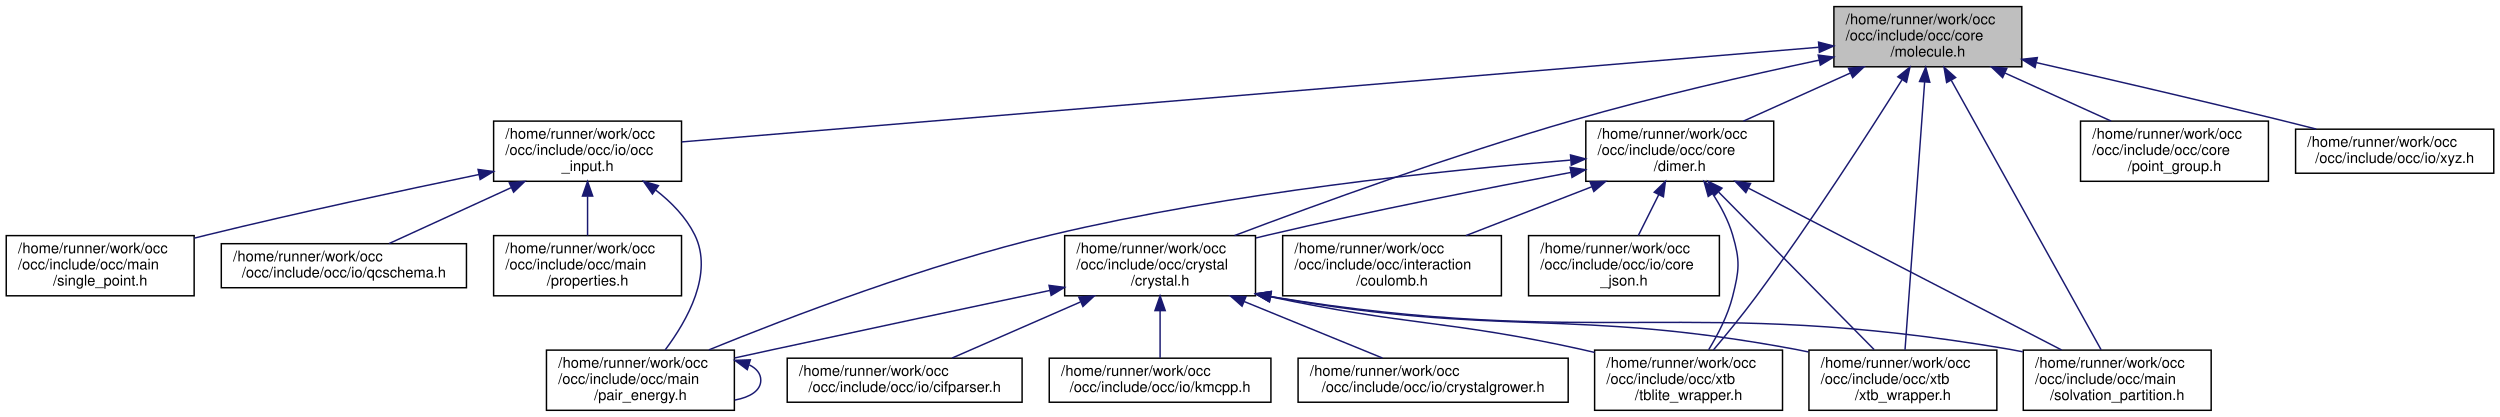
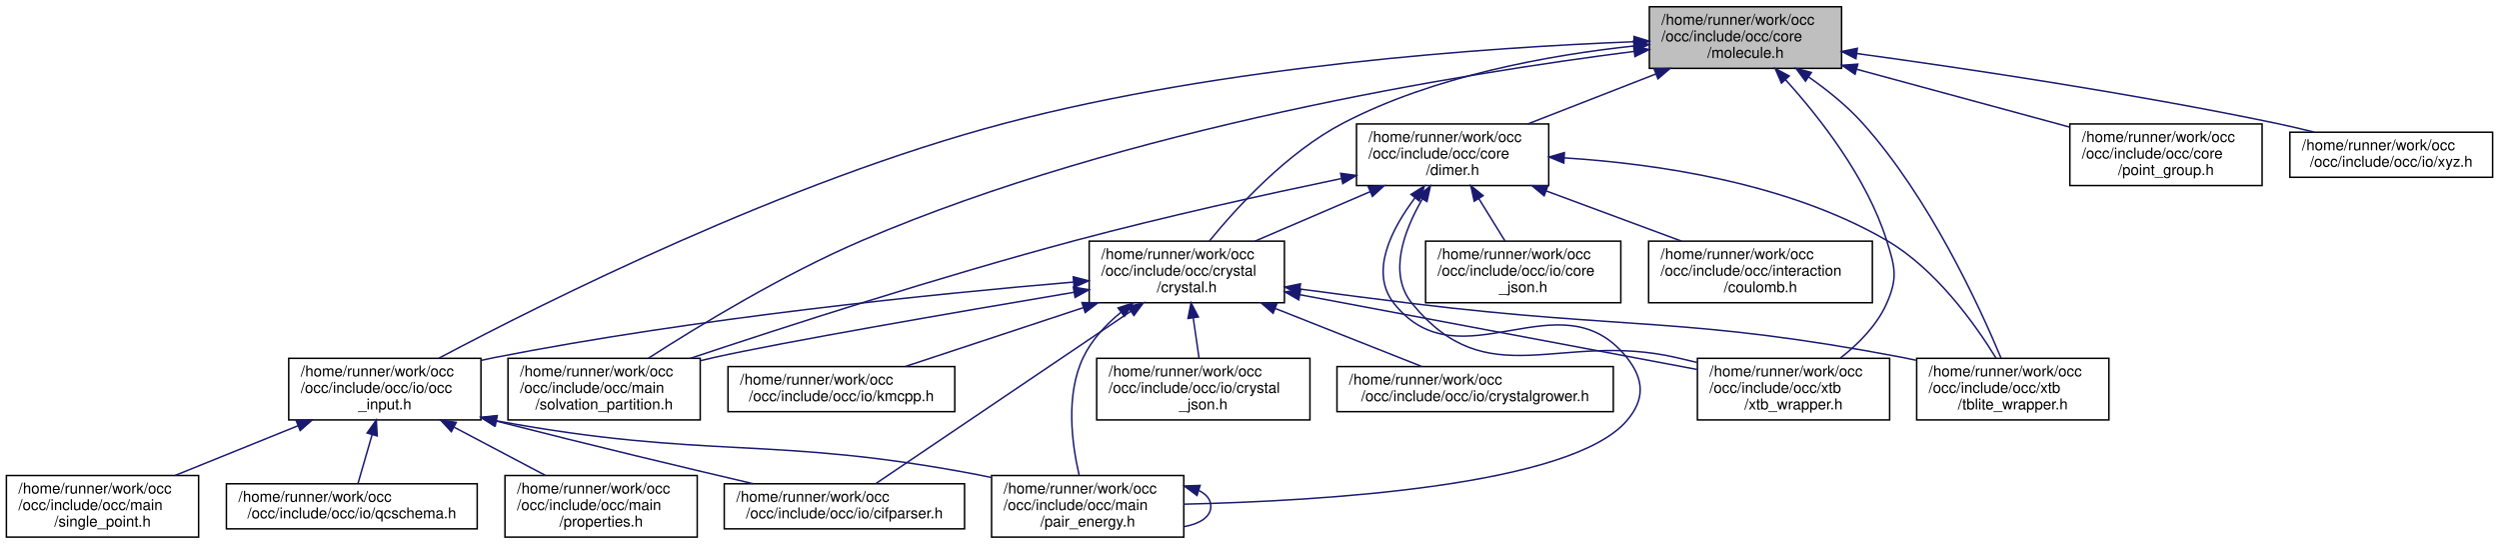
- <svg xmlns="http://www.w3.org/2000/svg" xmlns:xlink="http://www.w3.org/1999/xlink" width="1703pt" height="284pt" viewBox="0.00 0.00 1702.50 284.00">
-   <g id="graph0" class="graph" transform="scale(1 1) rotate(0) translate(4 280)">
+ <svg xmlns="http://www.w3.org/2000/svg" xmlns:xlink="http://www.w3.org/1999/xlink" width="1664pt" height="362pt" viewBox="0.00 0.00 1663.50 362.00">
+   <g id="graph0" class="graph" transform="scale(1 1) rotate(0) translate(4 358)">
    <g id="node1" class="node">
      <g id="a_node1">
        <a xlink:title=" ">
-           <polygon fill="#bfbfbf" stroke="black" points="1245,-234.5 1245,-275.5 1373,-275.5 1373,-234.5 1245,-234.5" />
-           <text text-anchor="start" x="1253" y="-263.5" font-family="Helvetica,sans-Serif" font-size="10.00">/home/runner/work/occ</text>
-           <text text-anchor="start" x="1253" y="-252.5" font-family="Helvetica,sans-Serif" font-size="10.00">/occ/include/occ/core</text>
-           <text text-anchor="middle" x="1309" y="-241.5" font-family="Helvetica,sans-Serif" font-size="10.00">/molecule.h</text>
+           <polygon fill="#bfbfbf" stroke="black" points="1094,-312.5 1094,-353.5 1222,-353.5 1222,-312.5 1094,-312.5" />
+           <text text-anchor="start" x="1102" y="-341.5" font-family="Helvetica,sans-Serif" font-size="10.00">/home/runner/work/occ</text>
+           <text text-anchor="start" x="1102" y="-330.5" font-family="Helvetica,sans-Serif" font-size="10.00">/occ/include/occ/core</text>
+           <text text-anchor="middle" x="1158" y="-319.5" font-family="Helvetica,sans-Serif" font-size="10.00">/molecule.h</text>
        </a>
      </g>
    </g>
    <g id="node2" class="node">
      <g id="a_node2">
        <a xlink:href="dimer_8h.html" target="_top" xlink:title=" ">
-           <polygon fill="none" stroke="black" points="1076,-156.5 1076,-197.5 1204,-197.5 1204,-156.5 1076,-156.5" />
-           <text text-anchor="start" x="1084" y="-185.5" font-family="Helvetica,sans-Serif" font-size="10.00">/home/runner/work/occ</text>
-           <text text-anchor="start" x="1084" y="-174.5" font-family="Helvetica,sans-Serif" font-size="10.00">/occ/include/occ/core</text>
-           <text text-anchor="middle" x="1140" y="-163.5" font-family="Helvetica,sans-Serif" font-size="10.00">/dimer.h</text>
+           <polygon fill="none" stroke="black" points="899,-234.5 899,-275.5 1027,-275.5 1027,-234.5 899,-234.5" />
+           <text text-anchor="start" x="907" y="-263.5" font-family="Helvetica,sans-Serif" font-size="10.00">/home/runner/work/occ</text>
+           <text text-anchor="start" x="907" y="-252.5" font-family="Helvetica,sans-Serif" font-size="10.00">/occ/include/occ/core</text>
+           <text text-anchor="middle" x="963" y="-241.5" font-family="Helvetica,sans-Serif" font-size="10.00">/dimer.h</text>
        </a>
      </g>
    </g>
    <g id="edge1" class="edge">
-       <path fill="none" stroke="midnightblue" d="M1256.05,-230.19C1232.67,-219.67 1205.53,-207.47 1183.37,-197.51" />
-       <polygon fill="midnightblue" stroke="midnightblue" points="1254.92,-233.52 1265.48,-234.43 1257.79,-227.13 1254.92,-233.52" />
+       <path fill="none" stroke="midnightblue" d="M1098.34,-308.75C1071.04,-298.11 1039.06,-285.65 1013.05,-275.51" />
+       <polygon fill="midnightblue" stroke="midnightblue" points="1097.19,-312.06 1107.78,-312.43 1099.74,-305.54 1097.19,-312.06" />
    </g>
    <g id="node3" class="node">
      <g id="a_node3">
        <a xlink:href="crystal_8h.html" target="_top" xlink:title=" ">
-           <polygon fill="none" stroke="black" points="721,-78.5 721,-119.5 851,-119.5 851,-78.5 721,-78.5" />
-           <text text-anchor="start" x="729" y="-107.5" font-family="Helvetica,sans-Serif" font-size="10.00">/home/runner/work/occ</text>
-           <text text-anchor="start" x="729" y="-96.5" font-family="Helvetica,sans-Serif" font-size="10.00">/occ/include/occ/crystal</text>
-           <text text-anchor="middle" x="786" y="-85.5" font-family="Helvetica,sans-Serif" font-size="10.00">/crystal.h</text>
-         </a>
-       </g>
-     </g>
-     <g id="edge18" class="edge">
-       <path fill="none" stroke="midnightblue" d="M1234.79,-239C1186.63,-228.74 1122.69,-214.1 1067,-198 985.35,-174.39 892.61,-140.66 836.74,-119.56" />
-       <polygon fill="midnightblue" stroke="midnightblue" points="1234.32,-242.48 1244.82,-241.13 1235.77,-235.63 1234.32,-242.48" />
+           <polygon fill="none" stroke="black" points="721,-156.5 721,-197.5 851,-197.5 851,-156.5 721,-156.5" />
+           <text text-anchor="start" x="729" y="-185.5" font-family="Helvetica,sans-Serif" font-size="10.00">/home/runner/work/occ</text>
+           <text text-anchor="start" x="729" y="-174.5" font-family="Helvetica,sans-Serif" font-size="10.00">/occ/include/occ/crystal</text>
+           <text text-anchor="middle" x="786" y="-163.5" font-family="Helvetica,sans-Serif" font-size="10.00">/crystal.h</text>
+         </a>
+       </g>
+     </g>
+     <g id="edge25" class="edge">
+       <path fill="none" stroke="midnightblue" d="M1083.61,-327.38C1027.68,-321.38 950.6,-307.61 890,-276 852.83,-256.61 819.41,-220.11 800.99,-197.54" />
+       <polygon fill="midnightblue" stroke="midnightblue" points="1083.49,-330.88 1093.79,-328.41 1084.2,-323.92 1083.49,-330.88" />
    </g>
    <g id="node8" class="node">
      <g id="a_node8">
+         <a xlink:href="occ__input_8h.html" target="_top" xlink:title=" ">
+           <polygon fill="none" stroke="black" points="188,-78.5 188,-119.5 316,-119.5 316,-78.5 188,-78.5" />
+           <text text-anchor="start" x="196" y="-107.5" font-family="Helvetica,sans-Serif" font-size="10.00">/home/runner/work/occ</text>
+           <text text-anchor="start" x="196" y="-96.5" font-family="Helvetica,sans-Serif" font-size="10.00">/occ/include/occ/io/occ</text>
+           <text text-anchor="middle" x="252" y="-85.5" font-family="Helvetica,sans-Serif" font-size="10.00">_input.h</text>
+         </a>
+       </g>
+     </g>
+     <g id="edge26" class="edge">
+       <path fill="none" stroke="midnightblue" d="M1083.82,-330.24C986.26,-326.41 810.2,-314.31 665,-276 519.36,-237.57 358.26,-156.87 288.03,-119.61" />
+       <polygon fill="midnightblue" stroke="midnightblue" points="1083.76,-333.74 1093.88,-330.61 1084.02,-326.74 1083.76,-333.74" />
+     </g>
+     <g id="node13" class="node">
+       <g id="a_node13">
        <a xlink:href="solvation__partition_8h.html" target="_top" xlink:title=" ">
-           <polygon fill="none" stroke="black" points="1374,-0.5 1374,-41.5 1502,-41.5 1502,-0.5 1374,-0.5" />
-           <text text-anchor="start" x="1382" y="-29.5" font-family="Helvetica,sans-Serif" font-size="10.00">/home/runner/work/occ</text>
-           <text text-anchor="start" x="1382" y="-18.5" font-family="Helvetica,sans-Serif" font-size="10.00">/occ/include/occ/main</text>
-           <text text-anchor="middle" x="1438" y="-7.5" font-family="Helvetica,sans-Serif" font-size="10.00">/solvation_partition.h</text>
-         </a>
-       </g>
-     </g>
-     <g id="edge25" class="edge">
-       <path fill="none" stroke="midnightblue" d="M1324.95,-225.32C1351.53,-177.52 1404.21,-82.78 1427.03,-41.73" />
-       <polygon fill="midnightblue" stroke="midnightblue" points="1321.8,-223.78 1320,-234.22 1327.92,-227.18 1321.8,-223.78" />
-     </g>
-     <g id="node9" class="node">
-       <g id="a_node9">
+           <polygon fill="none" stroke="black" points="334,-78.5 334,-119.5 462,-119.5 462,-78.5 334,-78.5" />
+           <text text-anchor="start" x="342" y="-107.5" font-family="Helvetica,sans-Serif" font-size="10.00">/home/runner/work/occ</text>
+           <text text-anchor="start" x="342" y="-96.5" font-family="Helvetica,sans-Serif" font-size="10.00">/occ/include/occ/main</text>
+           <text text-anchor="middle" x="398" y="-85.5" font-family="Helvetica,sans-Serif" font-size="10.00">/solvation_partition.h</text>
+         </a>
+       </g>
+     </g>
+     <g id="edge28" class="edge">
+       <path fill="none" stroke="midnightblue" d="M1083.85,-323.78C969.69,-309.24 745.68,-273.14 570,-198 517.55,-175.57 460.8,-141.02 427.38,-119.5" />
+       <polygon fill="midnightblue" stroke="midnightblue" points="1083.53,-327.27 1093.89,-325.04 1084.4,-320.33 1083.53,-327.27" />
+     </g>
+     <g id="node14" class="node">
+       <g id="a_node14">
        <a xlink:href="tblite__wrapper_8h.html" target="_top" xlink:title=" ">
-           <polygon fill="none" stroke="black" points="1082,-0.5 1082,-41.5 1210,-41.5 1210,-0.5 1082,-0.5" />
-           <text text-anchor="start" x="1090" y="-29.5" font-family="Helvetica,sans-Serif" font-size="10.00">/home/runner/work/occ</text>
-           <text text-anchor="start" x="1090" y="-18.5" font-family="Helvetica,sans-Serif" font-size="10.00">/occ/include/occ/xtb</text>
-           <text text-anchor="middle" x="1146" y="-7.5" font-family="Helvetica,sans-Serif" font-size="10.00">/tblite_wrapper.h</text>
-         </a>
-       </g>
-     </g>
-     <g id="edge26" class="edge">
-       <path fill="none" stroke="midnightblue" d="M1291.29,-225.48C1269.08,-190.16 1229.37,-128.49 1192,-78 1182.79,-65.56 1171.81,-52.15 1162.89,-41.57" />
-       <polygon fill="midnightblue" stroke="midnightblue" points="1288.54,-227.67 1296.81,-234.29 1294.47,-223.96 1288.54,-227.67" />
+           <polygon fill="none" stroke="black" points="1272,-78.5 1272,-119.5 1400,-119.5 1400,-78.5 1272,-78.5" />
+           <text text-anchor="start" x="1280" y="-107.5" font-family="Helvetica,sans-Serif" font-size="10.00">/home/runner/work/occ</text>
+           <text text-anchor="start" x="1280" y="-96.5" font-family="Helvetica,sans-Serif" font-size="10.00">/occ/include/occ/xtb</text>
+           <text text-anchor="middle" x="1336" y="-85.5" font-family="Helvetica,sans-Serif" font-size="10.00">/tblite_wrapper.h</text>
+         </a>
+       </g>
+     </g>
+     <g id="edge29" class="edge">
+       <path fill="none" stroke="midnightblue" d="M1200.14,-306.72C1212.61,-297.99 1225.68,-287.48 1236,-276 1280.41,-226.61 1313.75,-154.22 1328.16,-119.71" />
+       <polygon fill="midnightblue" stroke="midnightblue" points="1197.96,-303.96 1191.64,-312.47 1201.89,-309.76 1197.96,-303.96" />
+     </g>
+     <g id="node15" class="node">
+       <g id="a_node15">
+         <a xlink:href="xtb__wrapper_8h.html" target="_top" xlink:title=" ">
+           <polygon fill="none" stroke="black" points="1126,-78.5 1126,-119.5 1254,-119.5 1254,-78.5 1126,-78.5" />
+           <text text-anchor="start" x="1134" y="-107.5" font-family="Helvetica,sans-Serif" font-size="10.00">/home/runner/work/occ</text>
+           <text text-anchor="start" x="1134" y="-96.5" font-family="Helvetica,sans-Serif" font-size="10.00">/occ/include/occ/xtb</text>
+           <text text-anchor="middle" x="1190" y="-85.5" font-family="Helvetica,sans-Serif" font-size="10.00">/xtb_wrapper.h</text>
+         </a>
+       </g>
+     </g>
+     <g id="edge30" class="edge">
+       <path fill="none" stroke="midnightblue" d="M1184.57,-305.04C1207.46,-279.78 1238.82,-239.75 1252,-198 1257.62,-180.2 1259.58,-173.06 1252,-156 1245.52,-141.42 1233.16,-129.03 1221.17,-119.64" />
+       <polygon fill="midnightblue" stroke="midnightblue" points="1181.99,-302.67 1177.77,-312.39 1187.13,-307.43 1181.99,-302.67" />
+     </g>
+     <g id="node18" class="node">
+       <g id="a_node18">
+         <a xlink:href="point__group_8h.html" target="_top" xlink:title=" ">
+           <polygon fill="none" stroke="black" points="1374,-234.5 1374,-275.5 1502,-275.5 1502,-234.5 1374,-234.5" />
+           <text text-anchor="start" x="1382" y="-263.5" font-family="Helvetica,sans-Serif" font-size="10.00">/home/runner/work/occ</text>
+           <text text-anchor="start" x="1382" y="-252.5" font-family="Helvetica,sans-Serif" font-size="10.00">/occ/include/occ/core</text>
+           <text text-anchor="middle" x="1438" y="-241.5" font-family="Helvetica,sans-Serif" font-size="10.00">/point_group.h</text>
+         </a>
+       </g>
+     </g>
+     <g id="edge24" class="edge">
+       <path fill="none" stroke="midnightblue" d="M1232.02,-311.91C1276.05,-299.96 1331.36,-284.95 1373.58,-273.49" />
+       <polygon fill="midnightblue" stroke="midnightblue" points="1230.97,-308.57 1222.24,-314.56 1232.81,-315.32 1230.97,-308.57" />
+     </g>
+     <g id="node19" class="node">
+       <g id="a_node19">
+         <a xlink:href="xyz_8h.html" target="_top" xlink:title=" ">
+           <polygon fill="none" stroke="black" points="1520.5,-240 1520.5,-270 1655.5,-270 1655.5,-240 1520.5,-240" />
+           <text text-anchor="start" x="1528.5" y="-258" font-family="Helvetica,sans-Serif" font-size="10.00">/home/runner/work/occ</text>
+           <text text-anchor="middle" x="1588" y="-247" font-family="Helvetica,sans-Serif" font-size="10.00">/occ/include/occ/io/xyz.h</text>
+         </a>
+       </g>
+     </g>
+     <g id="edge27" class="edge">
+       <path fill="none" stroke="midnightblue" d="M1232.39,-322.33C1304.1,-312.51 1415.47,-295.93 1511,-276 1519.38,-274.25 1528.22,-272.18 1536.8,-270.04" />
+       <polygon fill="midnightblue" stroke="midnightblue" points="1231.55,-318.91 1222.11,-323.73 1232.49,-325.85 1231.55,-318.91" />
+     </g>
+     <g id="edge2" class="edge">
+       <path fill="none" stroke="midnightblue" d="M908.2,-230.47C883.56,-219.89 854.84,-207.56 831.43,-197.51" />
+       <polygon fill="midnightblue" stroke="midnightblue" points="906.85,-233.7 917.42,-234.43 909.61,-227.27 906.85,-233.7" />
    </g>
    <g id="node10" class="node">
      <g id="a_node10">
-         <a xlink:href="xtb__wrapper_8h.html" target="_top" xlink:title=" ">
-           <polygon fill="none" stroke="black" points="1228,-0.5 1228,-41.5 1356,-41.5 1356,-0.5 1228,-0.5" />
-           <text text-anchor="start" x="1236" y="-29.5" font-family="Helvetica,sans-Serif" font-size="10.00">/home/runner/work/occ</text>
-           <text text-anchor="start" x="1236" y="-18.5" font-family="Helvetica,sans-Serif" font-size="10.00">/occ/include/occ/xtb</text>
-           <text text-anchor="middle" x="1292" y="-7.5" font-family="Helvetica,sans-Serif" font-size="10.00">/xtb_wrapper.h</text>
-         </a>
-       </g>
-     </g>
-     <g id="edge27" class="edge">
-       <path fill="none" stroke="midnightblue" d="M1306.81,-224.11C1303.28,-175.94 1296.43,-82.44 1293.45,-41.73" />
-       <polygon fill="midnightblue" stroke="midnightblue" points="1303.33,-224.5 1307.55,-234.22 1310.31,-223.99 1303.33,-224.5" />
-     </g>
-     <g id="node13" class="node">
-       <g id="a_node13">
-         <a xlink:href="point__group_8h.html" target="_top" xlink:title=" ">
-           <polygon fill="none" stroke="black" points="1413,-156.5 1413,-197.5 1541,-197.5 1541,-156.5 1413,-156.5" />
-           <text text-anchor="start" x="1421" y="-185.5" font-family="Helvetica,sans-Serif" font-size="10.00">/home/runner/work/occ</text>
-           <text text-anchor="start" x="1421" y="-174.5" font-family="Helvetica,sans-Serif" font-size="10.00">/occ/include/occ/core</text>
-           <text text-anchor="middle" x="1477" y="-163.5" font-family="Helvetica,sans-Serif" font-size="10.00">/point_group.h</text>
-         </a>
-       </g>
-     </g>
-     <g id="edge17" class="edge">
-       <path fill="none" stroke="midnightblue" d="M1361.63,-230.19C1384.88,-219.67 1411.86,-207.47 1433.88,-197.51" />
-       <polygon fill="midnightblue" stroke="midnightblue" points="1359.93,-227.12 1352.26,-234.43 1362.82,-233.5 1359.93,-227.12" />
-     </g>
-     <g id="node14" class="node">
-       <g id="a_node14">
-         <a xlink:href="occ__input_8h.html" target="_top" xlink:title=" ">
-           <polygon fill="none" stroke="black" points="332,-156.5 332,-197.5 460,-197.5 460,-156.5 332,-156.5" />
-           <text text-anchor="start" x="340" y="-185.5" font-family="Helvetica,sans-Serif" font-size="10.00">/home/runner/work/occ</text>
-           <text text-anchor="start" x="340" y="-174.5" font-family="Helvetica,sans-Serif" font-size="10.00">/occ/include/occ/io/occ</text>
-           <text text-anchor="middle" x="396" y="-163.5" font-family="Helvetica,sans-Serif" font-size="10.00">_input.h</text>
+         <a xlink:href="pair__energy_8h.html" target="_top" xlink:title=" ">
+           <polygon fill="none" stroke="black" points="656,-0.5 656,-41.5 784,-41.5 784,-0.5 656,-0.5" />
+           <text text-anchor="start" x="664" y="-29.5" font-family="Helvetica,sans-Serif" font-size="10.00">/home/runner/work/occ</text>
+           <text text-anchor="start" x="664" y="-18.5" font-family="Helvetica,sans-Serif" font-size="10.00">/occ/include/occ/main</text>
+           <text text-anchor="middle" x="720" y="-7.5" font-family="Helvetica,sans-Serif" font-size="10.00">/pair_energy.h</text>
+         </a>
+       </g>
+     </g>
+     <g id="edge20" class="edge">
+       <path fill="none" stroke="midnightblue" d="M937.98,-226.34C922.15,-205.38 907.51,-176.76 924,-156 967.99,-100.62 1035.01,-175.38 1079,-120 1090.61,-105.38 1091.14,-92.18 1079,-78 1041.77,-34.51 876.88,-24.54 784.06,-22.42" />
+       <polygon fill="midnightblue" stroke="midnightblue" points="935.3,-228.6 944.27,-234.24 940.78,-224.24 935.3,-228.6" />
+     </g>
+     <g id="edge21" class="edge">
+       <path fill="none" stroke="midnightblue" d="M889.14,-239.21C838.93,-228.74 771.14,-213.8 712,-198 621.52,-173.83 518.1,-140.41 455.45,-119.51" />
+       <polygon fill="midnightblue" stroke="midnightblue" points="888.44,-242.63 898.94,-241.24 889.86,-235.78 888.44,-242.63" />
+     </g>
+     <g id="edge22" class="edge">
+       <path fill="none" stroke="midnightblue" d="M1037.23,-252.93C1098.57,-249.05 1185.98,-236.4 1252,-198 1284.74,-178.96 1310.86,-142.35 1324.83,-119.67" />
+       <polygon fill="midnightblue" stroke="midnightblue" points="1037.02,-249.43 1027.23,-253.5 1037.42,-256.42 1037.02,-249.43" />
+     </g>
+     <g id="edge23" class="edge">
+       <path fill="none" stroke="midnightblue" d="M942.89,-225.61C930.54,-204.38 919.89,-175.74 936,-156 986.48,-94.14 1034.2,-137.92 1112,-120 1116.5,-118.96 1121.13,-117.86 1125.79,-116.73" />
+       <polygon fill="midnightblue" stroke="midnightblue" points="939.97,-227.55 948.21,-234.21 945.92,-223.86 939.97,-227.55" />
+     </g>
+     <g id="node16" class="node">
+       <g id="a_node16">
+         <a xlink:href="coulomb_8h.html" target="_top" xlink:title=" ">
+           <polygon fill="none" stroke="black" points="1093.5,-156.5 1093.5,-197.5 1242.5,-197.5 1242.5,-156.5 1093.5,-156.5" />
+           <text text-anchor="start" x="1101.5" y="-185.5" font-family="Helvetica,sans-Serif" font-size="10.00">/home/runner/work/occ</text>
+           <text text-anchor="start" x="1101.5" y="-174.5" font-family="Helvetica,sans-Serif" font-size="10.00">/occ/include/occ/interaction</text>
+           <text text-anchor="middle" x="1168" y="-163.5" font-family="Helvetica,sans-Serif" font-size="10.00">/coulomb.h</text>
+         </a>
+       </g>
+     </g>
+     <g id="edge18" class="edge">
+       <path fill="none" stroke="midnightblue" d="M1025.34,-230.89C1054.12,-220.22 1087.91,-207.69 1115.39,-197.51" />
+       <polygon fill="midnightblue" stroke="midnightblue" points="1023.95,-227.67 1015.79,-234.43 1026.39,-234.23 1023.95,-227.67" />
+     </g>
+     <g id="node17" class="node">
+       <g id="a_node17">
+         <a xlink:href="core__json_8h.html" target="_top" xlink:title=" ">
+           <polygon fill="none" stroke="black" points="945,-156.5 945,-197.5 1075,-197.5 1075,-156.5 945,-156.5" />
+           <text text-anchor="start" x="953" y="-185.5" font-family="Helvetica,sans-Serif" font-size="10.00">/home/runner/work/occ</text>
+           <text text-anchor="start" x="953" y="-174.5" font-family="Helvetica,sans-Serif" font-size="10.00">/occ/include/occ/io/core</text>
+           <text text-anchor="middle" x="1010" y="-163.5" font-family="Helvetica,sans-Serif" font-size="10.00">_json.h</text>
        </a>
      </g>
    </g>
    <g id="edge19" class="edge">
-       <path fill="none" stroke="midnightblue" d="M1234.66,-247.81C1059.71,-233.25 624.41,-197.01 460.13,-183.34" />
-       <polygon fill="midnightblue" stroke="midnightblue" points="1234.54,-251.31 1244.8,-248.66 1235.12,-244.34 1234.54,-251.31" />
-     </g>
-     <g id="node18" class="node">
-       <g id="a_node18">
-         <a xlink:href="xyz_8h.html" target="_top" xlink:title=" ">
-           <polygon fill="none" stroke="black" points="1559.5,-162 1559.5,-192 1694.5,-192 1694.5,-162 1559.5,-162" />
-           <text text-anchor="start" x="1567.5" y="-180" font-family="Helvetica,sans-Serif" font-size="10.00">/home/runner/work/occ</text>
-           <text text-anchor="middle" x="1627" y="-169" font-family="Helvetica,sans-Serif" font-size="10.00">/occ/include/occ/io/xyz.h</text>
-         </a>
-       </g>
-     </g>
-     <g id="edge24" class="edge">
-       <path fill="none" stroke="midnightblue" d="M1382.98,-237.33C1430.72,-226.44 1494.12,-211.75 1550,-198 1557.64,-196.12 1565.7,-194.08 1573.61,-192.06" />
-       <polygon fill="midnightblue" stroke="midnightblue" points="1382.01,-233.96 1373.04,-239.59 1383.57,-240.78 1382.01,-233.96" />
-     </g>
-     <g id="edge2" class="edge">
-       <path fill="none" stroke="midnightblue" d="M1065.86,-162.56C1009.25,-151.97 929.43,-136.31 860,-120 857.15,-119.33 854.24,-118.63 851.31,-117.9" />
-       <polygon fill="midnightblue" stroke="midnightblue" points="1065.32,-166.03 1075.79,-164.42 1066.61,-159.14 1065.32,-166.03" />
-     </g>
-     <g id="node7" class="node">
-       <g id="a_node7">
-         <a xlink:href="pair__energy_8h.html" target="_top" xlink:title=" ">
-           <polygon fill="none" stroke="black" points="368,-0.5 368,-41.5 496,-41.5 496,-0.5 368,-0.5" />
-           <text text-anchor="start" x="376" y="-29.5" font-family="Helvetica,sans-Serif" font-size="10.00">/home/runner/work/occ</text>
-           <text text-anchor="start" x="376" y="-18.5" font-family="Helvetica,sans-Serif" font-size="10.00">/occ/include/occ/main</text>
-           <text text-anchor="middle" x="432" y="-7.5" font-family="Helvetica,sans-Serif" font-size="10.00">/pair_energy.h</text>
-         </a>
-       </g>
-     </g>
-     <g id="edge13" class="edge">
-       <path fill="none" stroke="midnightblue" d="M1065.61,-170.95C979.56,-164.04 834.08,-149.02 712,-120 627.82,-99.99 533.54,-64.04 478.67,-41.69" />
-       <polygon fill="midnightblue" stroke="midnightblue" points="1065.56,-174.46 1075.8,-171.75 1066.11,-167.48 1065.56,-174.46" />
-     </g>
-     <g id="edge14" class="edge">
-       <path fill="none" stroke="midnightblue" d="M1186.83,-151.8C1245.74,-121.36 1345.74,-69.68 1400.1,-41.59" />
-       <polygon fill="midnightblue" stroke="midnightblue" points="1185.02,-148.8 1177.74,-156.5 1188.23,-155.01 1185.02,-148.8" />
-     </g>
-     <g id="edge15" class="edge">
-       <path fill="none" stroke="midnightblue" d="M1162.4,-148C1167.95,-139.5 1173.12,-129.79 1176,-120 1181.26,-102.09 1180.54,-96.11 1176,-78 1172.78,-65.16 1165.98,-52.06 1159.68,-41.75" />
-       <polygon fill="midnightblue" stroke="midnightblue" points="1159.4,-146.18 1156.57,-156.39 1165.15,-150.18 1159.4,-146.18" />
-     </g>
-     <g id="edge16" class="edge">
-       <path fill="none" stroke="midnightblue" d="M1166.51,-149.14C1196.74,-118.51 1245.44,-69.17 1272.43,-41.83" />
-       <polygon fill="midnightblue" stroke="midnightblue" points="1163.78,-146.92 1159.25,-156.5 1168.77,-151.84 1163.78,-146.92" />
-     </g>
-     <g id="node11" class="node">
-       <g id="a_node11">
-         <a xlink:href="coulomb_8h.html" target="_top" xlink:title=" ">
-           <polygon fill="none" stroke="black" points="869.5,-78.5 869.5,-119.5 1018.5,-119.5 1018.5,-78.5 869.5,-78.5" />
-           <text text-anchor="start" x="877.5" y="-107.5" font-family="Helvetica,sans-Serif" font-size="10.00">/home/runner/work/occ</text>
-           <text text-anchor="start" x="877.5" y="-96.5" font-family="Helvetica,sans-Serif" font-size="10.00">/occ/include/occ/interaction</text>
-           <text text-anchor="middle" x="944" y="-85.5" font-family="Helvetica,sans-Serif" font-size="10.00">/coulomb.h</text>
-         </a>
-       </g>
-     </g>
-     <g id="edge11" class="edge">
-       <path fill="none" stroke="midnightblue" d="M1080.03,-152.75C1052.6,-142.11 1020.45,-129.65 994.3,-119.51" />
-       <polygon fill="midnightblue" stroke="midnightblue" points="1078.94,-156.08 1089.53,-156.43 1081.47,-149.55 1078.94,-156.08" />
-     </g>
-     <g id="node12" class="node">
-       <g id="a_node12">
-         <a xlink:href="core__json_8h.html" target="_top" xlink:title=" ">
-           <polygon fill="none" stroke="black" points="1037,-78.5 1037,-119.5 1167,-119.5 1167,-78.5 1037,-78.5" />
-           <text text-anchor="start" x="1045" y="-107.5" font-family="Helvetica,sans-Serif" font-size="10.00">/home/runner/work/occ</text>
-           <text text-anchor="start" x="1045" y="-96.5" font-family="Helvetica,sans-Serif" font-size="10.00">/occ/include/occ/io/core</text>
-           <text text-anchor="middle" x="1102" y="-85.5" font-family="Helvetica,sans-Serif" font-size="10.00">_json.h</text>
-         </a>
-       </g>
-     </g>
-     <g id="edge12" class="edge">
-       <path fill="none" stroke="midnightblue" d="M1125.73,-147.47C1121.07,-138.14 1116,-128.01 1111.75,-119.51" />
-       <polygon fill="midnightblue" stroke="midnightblue" points="1122.61,-149.05 1130.21,-156.43 1128.87,-145.92 1122.61,-149.05" />
+       <path fill="none" stroke="midnightblue" d="M980.47,-225.76C986.28,-216.35 992.62,-206.1 997.94,-197.51" />
+       <polygon fill="midnightblue" stroke="midnightblue" points="977.39,-224.08 975.1,-234.43 983.34,-227.76 977.39,-224.08" />
    </g>
    <g id="node4" class="node">
      <g id="a_node4">
        <a xlink:href="cifparser_8h.html" target="_top" xlink:title=" ">
-           <polygon fill="none" stroke="black" points="532,-6 532,-36 692,-36 692,-6 532,-6" />
-           <text text-anchor="start" x="540" y="-24" font-family="Helvetica,sans-Serif" font-size="10.00">/home/runner/work/occ</text>
-           <text text-anchor="middle" x="612" y="-13" font-family="Helvetica,sans-Serif" font-size="10.00">/occ/include/occ/io/cifparser.h</text>
+           <polygon fill="none" stroke="black" points="478,-6 478,-36 638,-36 638,-6 478,-6" />
+           <text text-anchor="start" x="486" y="-24" font-family="Helvetica,sans-Serif" font-size="10.00">/home/runner/work/occ</text>
+           <text text-anchor="middle" x="558" y="-13" font-family="Helvetica,sans-Serif" font-size="10.00">/occ/include/occ/io/cifparser.h</text>
        </a>
      </g>
    </g>
    <g id="edge3" class="edge">
-       <path fill="none" stroke="midnightblue" d="M731.7,-74.28C703.02,-61.76 668.79,-46.81 644.3,-36.11" />
-       <polygon fill="midnightblue" stroke="midnightblue" points="730.63,-77.63 741.19,-78.43 733.43,-71.22 730.63,-77.63" />
+       <path fill="none" stroke="midnightblue" d="M748.8,-150.87C700.39,-118.18 617.47,-62.17 578.88,-36.11" />
+       <polygon fill="midnightblue" stroke="midnightblue" points="746.88,-153.8 757.12,-156.5 750.8,-148 746.88,-153.8" />
    </g>
    <g id="node5" class="node">
      <g id="a_node5">
-         <a xlink:href="crystalgrower_8h.html" target="_top" xlink:title=" ">
-           <polygon fill="none" stroke="black" points="880,-6 880,-36 1064,-36 1064,-6 880,-6" />
-           <text text-anchor="start" x="888" y="-24" font-family="Helvetica,sans-Serif" font-size="10.00">/home/runner/work/occ</text>
-           <text text-anchor="middle" x="972" y="-13" font-family="Helvetica,sans-Serif" font-size="10.00">/occ/include/occ/io/crystalgrower.h</text>
+         <a xlink:href="crystal__json_8h.html" target="_top" xlink:title=" ">
+           <polygon fill="none" stroke="black" points="726,-78.5 726,-119.5 868,-119.5 868,-78.5 726,-78.5" />
+           <text text-anchor="start" x="734" y="-107.5" font-family="Helvetica,sans-Serif" font-size="10.00">/home/runner/work/occ</text>
+           <text text-anchor="start" x="734" y="-96.5" font-family="Helvetica,sans-Serif" font-size="10.00">/occ/include/occ/io/crystal</text>
+           <text text-anchor="middle" x="797" y="-85.5" font-family="Helvetica,sans-Serif" font-size="10.00">_json.h</text>
        </a>
      </g>
    </g>
    <g id="edge4" class="edge">
-       <path fill="none" stroke="midnightblue" d="M843.25,-74.61C874.07,-62.02 911.07,-46.9 937.48,-36.11" />
-       <polygon fill="midnightblue" stroke="midnightblue" points="841.83,-71.41 833.9,-78.43 844.48,-77.89 841.83,-71.41" />
+       <path fill="none" stroke="midnightblue" d="M790.3,-146.3C791.6,-137.3 793,-127.65 794.18,-119.51" />
+       <polygon fill="midnightblue" stroke="midnightblue" points="786.8,-146.03 788.83,-156.43 793.73,-147.03 786.8,-146.03" />
    </g>
    <g id="node6" class="node">
      <g id="a_node6">
+         <a xlink:href="crystalgrower_8h.html" target="_top" xlink:title=" ">
+           <polygon fill="none" stroke="black" points="886,-84 886,-114 1070,-114 1070,-84 886,-84" />
+           <text text-anchor="start" x="894" y="-102" font-family="Helvetica,sans-Serif" font-size="10.00">/home/runner/work/occ</text>
+           <text text-anchor="middle" x="978" y="-91" font-family="Helvetica,sans-Serif" font-size="10.00">/occ/include/occ/io/crystalgrower.h</text>
+         </a>
+       </g>
+     </g>
+     <g id="edge5" class="edge">
+       <path fill="none" stroke="midnightblue" d="M845.09,-152.61C876.91,-140.02 915.1,-124.9 942.36,-114.11" />
+       <polygon fill="midnightblue" stroke="midnightblue" points="843.45,-149.49 835.44,-156.43 846.03,-156 843.45,-149.49" />
+     </g>
+     <g id="node7" class="node">
+       <g id="a_node7">
        <a xlink:href="kmcpp_8h.html" target="_top" xlink:title=" ">
-           <polygon fill="none" stroke="black" points="710.5,-6 710.5,-36 861.5,-36 861.5,-6 710.5,-6" />
-           <text text-anchor="start" x="718.5" y="-24" font-family="Helvetica,sans-Serif" font-size="10.00">/home/runner/work/occ</text>
-           <text text-anchor="middle" x="786" y="-13" font-family="Helvetica,sans-Serif" font-size="10.00">/occ/include/occ/io/kmcpp.h</text>
-         </a>
-       </g>
-     </g>
-     <g id="edge5" class="edge">
-       <path fill="none" stroke="midnightblue" d="M786,-68.28C786,-57.25 786,-45.25 786,-36.23" />
-       <polygon fill="midnightblue" stroke="midnightblue" points="782.5,-68.43 786,-78.43 789.5,-68.43 782.5,-68.43" />
+           <polygon fill="none" stroke="black" points="480.5,-84 480.5,-114 631.5,-114 631.5,-84 480.5,-84" />
+           <text text-anchor="start" x="488.5" y="-102" font-family="Helvetica,sans-Serif" font-size="10.00">/home/runner/work/occ</text>
+           <text text-anchor="middle" x="556" y="-91" font-family="Helvetica,sans-Serif" font-size="10.00">/occ/include/occ/io/kmcpp.h</text>
+         </a>
+       </g>
    </g>
    <g id="edge6" class="edge">
-       <path fill="none" stroke="midnightblue" d="M710.93,-82.15C658.31,-71.01 586.33,-55.7 523,-42 514.3,-40.12 505.15,-38.12 496.12,-36.15" />
-       <polygon fill="midnightblue" stroke="midnightblue" points="710.35,-85.61 720.86,-84.25 711.8,-78.76 710.35,-85.61" />
+       <path fill="none" stroke="midnightblue" d="M717.17,-153.26C678.68,-140.54 631.91,-125.08 598.69,-114.11" />
+       <polygon fill="midnightblue" stroke="midnightblue" points="716.18,-156.61 726.77,-156.43 718.37,-149.97 716.18,-156.61" />
+     </g>
+     <g id="edge7" class="edge">
+       <path fill="none" stroke="midnightblue" d="M710.61,-170.26C618.88,-162.48 459.58,-146.46 325,-120 322.16,-119.44 319.28,-118.83 316.37,-118.18" />
+       <polygon fill="midnightblue" stroke="midnightblue" points="710.38,-173.75 720.63,-171.1 710.96,-166.77 710.38,-173.75" />
+     </g>
+     <g id="edge14" class="edge">
+       <path fill="none" stroke="midnightblue" d="M742.11,-150.1C732.01,-141.85 722.6,-131.76 717,-120 705.14,-95.1 709.49,-62.47 714.29,-41.87" />
+       <polygon fill="midnightblue" stroke="midnightblue" points="740.22,-153.06 750.3,-156.32 744.45,-147.48 740.22,-153.06" />
+     </g>
+     <g id="edge15" class="edge">
+       <path fill="none" stroke="midnightblue" d="M710.6,-163.41C632.4,-150.21 515.47,-130.02 471,-120 468.05,-119.34 465.04,-118.63 462.01,-117.89" />
+       <polygon fill="midnightblue" stroke="midnightblue" points="710.44,-166.94 720.88,-165.15 711.61,-160.03 710.44,-166.94" />
+     </g>
+     <g id="edge16" class="edge">
+       <path fill="none" stroke="midnightblue" d="M861.35,-165.61C885.21,-162.41 911.7,-158.96 936,-156 1081.14,-138.34 1119.38,-147.4 1263,-120 1265.84,-119.46 1268.73,-118.86 1271.64,-118.22" />
+       <polygon fill="midnightblue" stroke="midnightblue" points="860.75,-162.16 851.3,-166.96 861.68,-169.1 860.75,-162.16" />
+     </g>
+     <g id="edge17" class="edge">
+       <path fill="none" stroke="midnightblue" d="M861.36,-161.82C937.49,-147.5 1053.84,-125.61 1125.74,-112.09" />
+       <polygon fill="midnightblue" stroke="midnightblue" points="860.54,-158.42 851.36,-163.7 861.83,-165.3 860.54,-158.42" />
    </g>
    <g id="edge8" class="edge">
-       <path fill="none" stroke="midnightblue" d="M861.25,-77.97C1083.69,-41.61 1146.45,-79.36 1365,-42 1367.85,-41.51 1370.75,-40.96 1373.67,-40.36" />
-       <polygon fill="midnightblue" stroke="midnightblue" points="860.51,-74.55 851.22,-79.64 861.66,-81.45 860.51,-74.55" />
+       <path fill="none" stroke="midnightblue" d="M325.9,-77.8C389.69,-61.49 452.25,-46.58 497.04,-36.1" />
+       <polygon fill="midnightblue" stroke="midnightblue" points="324.88,-74.45 316.06,-80.33 326.62,-81.23 324.88,-74.45" />
+     </g>
+     <g id="node9" class="node">
+       <g id="a_node9">
+         <a xlink:href="qcschema_8h.html" target="_top" xlink:title=" ">
+           <polygon fill="none" stroke="black" points="146.5,-6 146.5,-36 313.5,-36 313.5,-6 146.5,-6" />
+           <text text-anchor="start" x="154.5" y="-24" font-family="Helvetica,sans-Serif" font-size="10.00">/home/runner/work/occ</text>
+           <text text-anchor="middle" x="230" y="-13" font-family="Helvetica,sans-Serif" font-size="10.00">/occ/include/occ/io/qcschema.h</text>
+         </a>
+       </g>
    </g>
    <g id="edge9" class="edge">
-       <path fill="none" stroke="midnightblue" d="M861.25,-77.83C955.55,-57.77 982.36,-62.02 1073,-42 1075.95,-41.35 1078.96,-40.65 1082,-39.92" />
-       <polygon fill="midnightblue" stroke="midnightblue" points="860.32,-74.45 851.29,-79.99 861.8,-81.29 860.32,-74.45" />
+       <path fill="none" stroke="midnightblue" d="M243.5,-68.62C240.28,-57.5 236.76,-45.34 234.12,-36.23" />
+       <polygon fill="midnightblue" stroke="midnightblue" points="240.19,-69.8 246.33,-78.43 246.92,-67.85 240.19,-69.8" />
    </g>
    <g id="edge10" class="edge">
-       <path fill="none" stroke="midnightblue" d="M861.33,-77.92C1019.55,-49.88 1064.57,-70.69 1219,-42 1221.84,-41.47 1224.74,-40.89 1227.65,-40.26" />
-       <polygon fill="midnightblue" stroke="midnightblue" points="860.45,-74.52 851.24,-79.75 861.7,-81.41 860.45,-74.52" />
-     </g>
-     <g id="edge7" class="edge">
-       <path fill="none" stroke="midnightblue" d="M506.15,-31.45C511.04,-29.02 514,-25.54 514,-21 514,-13.92 506.79,-9.41 496.29,-7.47" />
-       <polygon fill="midnightblue" stroke="midnightblue" points="504.79,-28.21 496.29,-34.53 506.88,-34.89 504.79,-28.21" />
-     </g>
-     <g id="edge21" class="edge">
-       <path fill="none" stroke="midnightblue" d="M442.36,-150.56C453.05,-142.31 463.03,-132.1 469,-120 481.95,-93.74 463.98,-61.75 448.85,-41.62" />
-       <polygon fill="midnightblue" stroke="midnightblue" points="440.19,-147.82 434.1,-156.49 444.27,-153.51 440.19,-147.82" />
-     </g>
-     <g id="node15" class="node">
-       <g id="a_node15">
-         <a xlink:href="qcschema_8h.html" target="_top" xlink:title=" ">
-           <polygon fill="none" stroke="black" points="146.5,-84 146.5,-114 313.5,-114 313.5,-84 146.5,-84" />
-           <text text-anchor="start" x="154.5" y="-102" font-family="Helvetica,sans-Serif" font-size="10.00">/home/runner/work/occ</text>
-           <text text-anchor="middle" x="230" y="-91" font-family="Helvetica,sans-Serif" font-size="10.00">/occ/include/occ/io/qcschema.h</text>
-         </a>
-       </g>
-     </g>
-     <g id="edge20" class="edge">
-       <path fill="none" stroke="midnightblue" d="M343.84,-152.12C316.55,-139.63 284.08,-124.76 260.81,-114.11" />
-       <polygon fill="midnightblue" stroke="midnightblue" points="342.7,-155.45 353.25,-156.43 345.62,-149.08 342.7,-155.45" />
-     </g>
-     <g id="node16" class="node">
-       <g id="a_node16">
+       <path fill="none" stroke="midnightblue" d="M326.31,-77.91C468.24,-51.69 508.75,-68.5 647,-42 649.84,-41.46 652.73,-40.86 655.64,-40.22" />
+       <polygon fill="midnightblue" stroke="midnightblue" points="325.54,-74.49 316.36,-79.78 326.83,-81.37 325.54,-74.49" />
+     </g>
+     <g id="node11" class="node">
+       <g id="a_node11">
        <a xlink:href="properties_8h.html" target="_top" xlink:title=" ">
-           <polygon fill="none" stroke="black" points="332,-78.5 332,-119.5 460,-119.5 460,-78.5 332,-78.5" />
-           <text text-anchor="start" x="340" y="-107.5" font-family="Helvetica,sans-Serif" font-size="10.00">/home/runner/work/occ</text>
-           <text text-anchor="start" x="340" y="-96.5" font-family="Helvetica,sans-Serif" font-size="10.00">/occ/include/occ/main</text>
-           <text text-anchor="middle" x="396" y="-85.5" font-family="Helvetica,sans-Serif" font-size="10.00">/properties.h</text>
-         </a>
-       </g>
-     </g>
-     <g id="edge22" class="edge">
-       <path fill="none" stroke="midnightblue" d="M396,-146.3C396,-137.3 396,-127.65 396,-119.51" />
-       <polygon fill="midnightblue" stroke="midnightblue" points="392.5,-146.43 396,-156.43 399.5,-146.43 392.5,-146.43" />
-     </g>
-     <g id="node17" class="node">
-       <g id="a_node17">
+           <polygon fill="none" stroke="black" points="332,-0.5 332,-41.5 460,-41.5 460,-0.5 332,-0.5" />
+           <text text-anchor="start" x="340" y="-29.5" font-family="Helvetica,sans-Serif" font-size="10.00">/home/runner/work/occ</text>
+           <text text-anchor="start" x="340" y="-18.5" font-family="Helvetica,sans-Serif" font-size="10.00">/occ/include/occ/main</text>
+           <text text-anchor="middle" x="396" y="-7.5" font-family="Helvetica,sans-Serif" font-size="10.00">/properties.h</text>
+         </a>
+       </g>
+     </g>
+     <g id="edge12" class="edge">
+       <path fill="none" stroke="midnightblue" d="M298.18,-73.63C317.86,-63.24 340.5,-51.29 359.04,-41.51" />
+       <polygon fill="midnightblue" stroke="midnightblue" points="296.29,-70.67 289.08,-78.43 299.56,-76.86 296.29,-70.67" />
+     </g>
+     <g id="node12" class="node">
+       <g id="a_node12">
        <a xlink:href="single__point_8h.html" target="_top" xlink:title=" ">
-           <polygon fill="none" stroke="black" points="0,-78.5 0,-119.5 128,-119.5 128,-78.5 0,-78.5" />
-           <text text-anchor="start" x="8" y="-107.5" font-family="Helvetica,sans-Serif" font-size="10.00">/home/runner/work/occ</text>
-           <text text-anchor="start" x="8" y="-96.5" font-family="Helvetica,sans-Serif" font-size="10.00">/occ/include/occ/main</text>
-           <text text-anchor="middle" x="64" y="-85.5" font-family="Helvetica,sans-Serif" font-size="10.00">/single_point.h</text>
-         </a>
-       </g>
-     </g>
-     <g id="edge23" class="edge">
-       <path fill="none" stroke="midnightblue" d="M322.12,-161.14C270.17,-150.42 199.13,-135.22 137,-120 134.06,-119.28 131.07,-118.53 128.04,-117.76" />
-       <polygon fill="midnightblue" stroke="midnightblue" points="321.41,-164.57 331.91,-163.16 322.83,-157.71 321.41,-164.57" />
+           <polygon fill="none" stroke="black" points="0,-0.5 0,-41.5 128,-41.5 128,-0.5 0,-0.5" />
+           <text text-anchor="start" x="8" y="-29.5" font-family="Helvetica,sans-Serif" font-size="10.00">/home/runner/work/occ</text>
+           <text text-anchor="start" x="8" y="-18.5" font-family="Helvetica,sans-Serif" font-size="10.00">/occ/include/occ/main</text>
+           <text text-anchor="middle" x="64" y="-7.5" font-family="Helvetica,sans-Serif" font-size="10.00">/single_point.h</text>
+         </a>
+       </g>
+     </g>
+     <g id="edge13" class="edge">
+       <path fill="none" stroke="midnightblue" d="M194.14,-74.61C167.9,-64 137.22,-51.6 112.25,-41.51" />
+       <polygon fill="midnightblue" stroke="midnightblue" points="193,-77.93 203.59,-78.43 195.63,-71.44 193,-77.93" />
+     </g>
+     <g id="edge11" class="edge">
+       <path fill="none" stroke="midnightblue" d="M794.15,-31.45C799.04,-29.02 802,-25.54 802,-21 802,-13.92 794.79,-9.41 784.29,-7.47" />
+       <polygon fill="midnightblue" stroke="midnightblue" points="792.79,-28.21 784.29,-34.53 794.88,-34.89 792.79,-28.21" />
    </g>
  </g>
</svg>
